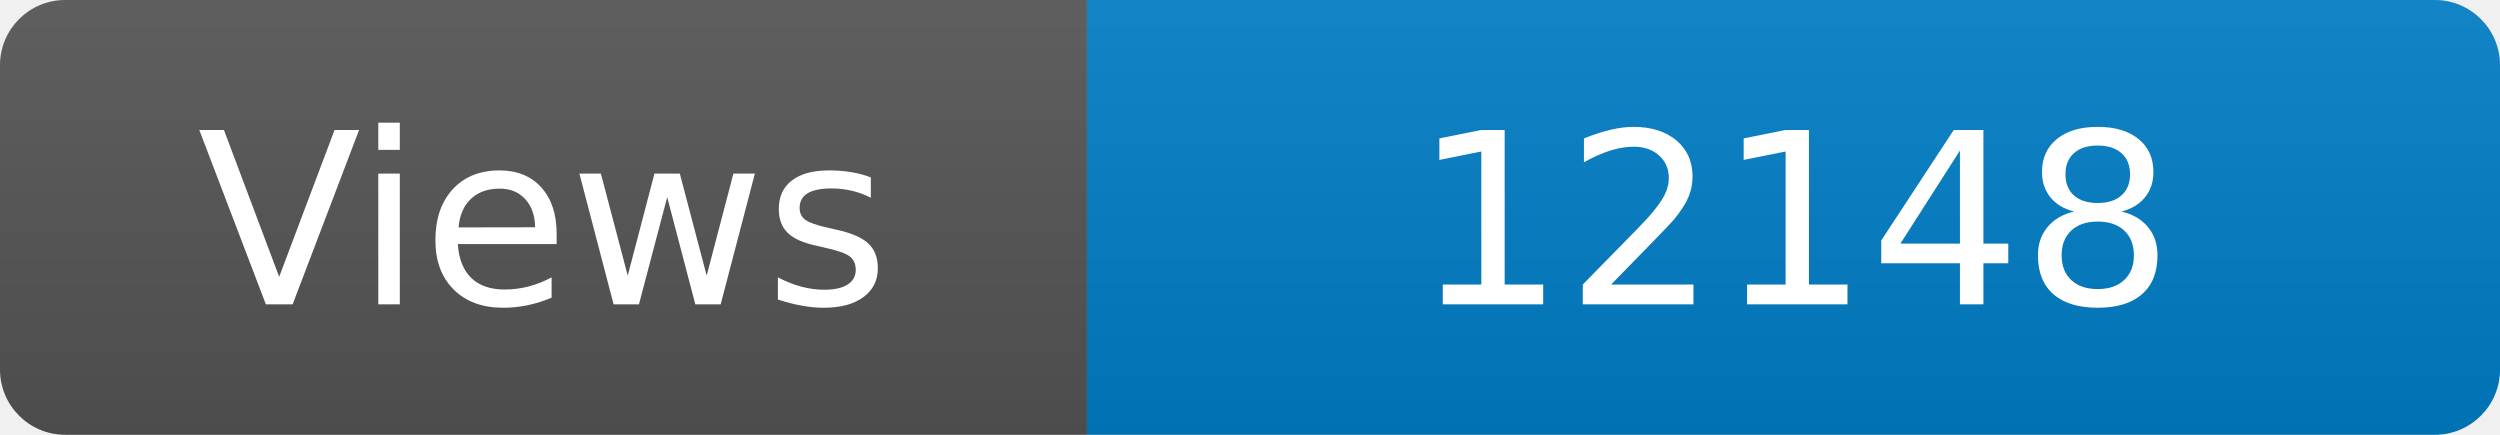
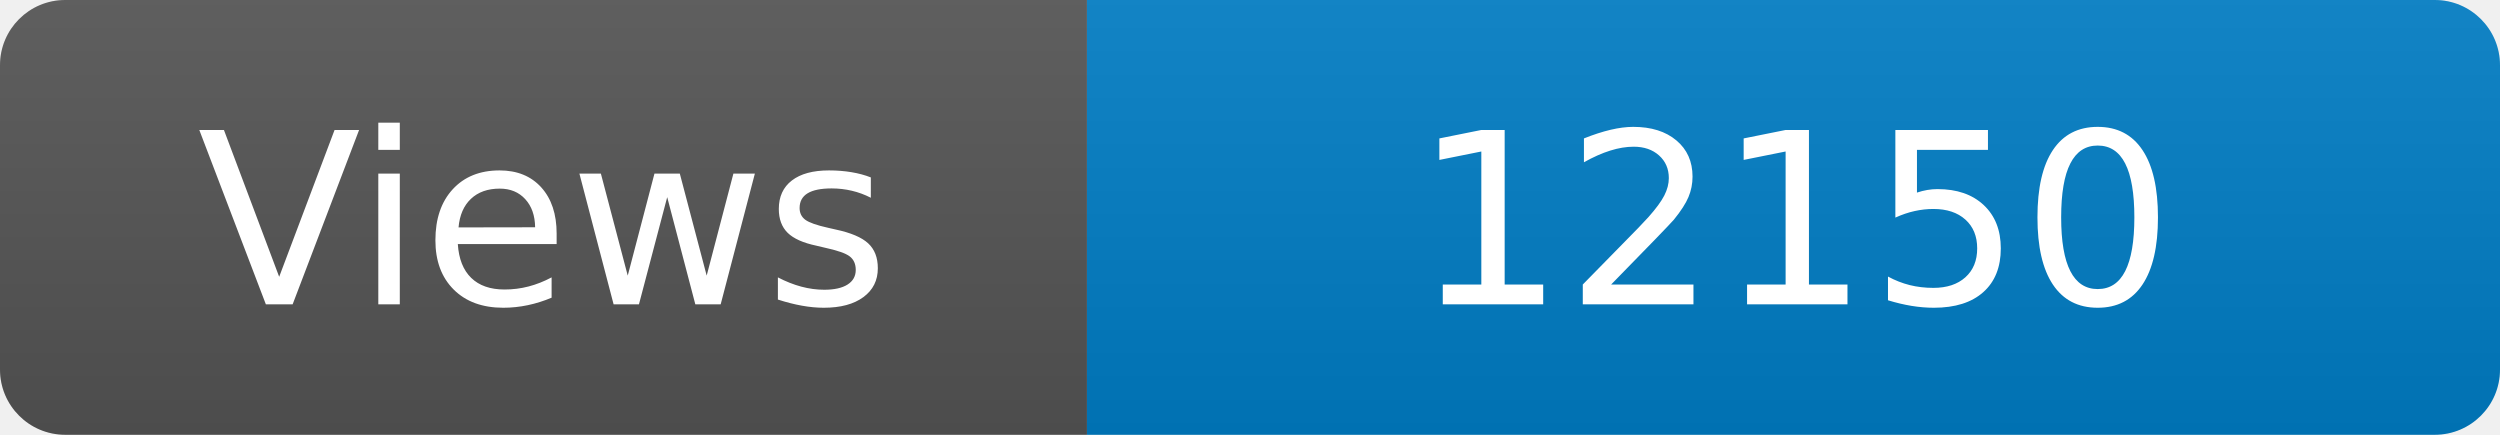
<svg xmlns="http://www.w3.org/2000/svg" width="115" height="20" role="img" aria-label="Maintained?: yes">
  <linearGradient id="s" x2="0" y2="100%">
    <stop offset="0" stop-color="#bbb" stop-opacity=".1" />
    <stop offset="1" stop-opacity=".1" />
  </linearGradient>
  <clipPath id="r">
    <rect width="115" height="20" rx="3" fill="#fff" />
  </clipPath>
  <g clip-path="url(#r)">
    <rect width="50" height="20" fill="#555" />
    <rect x="50" width="160" height="20" fill="#007ec6" />
    <rect width="115" height="20" fill="url(#s)" />
  </g>
  <g fill="#fff" text-anchor="middle" font-family="Verdana,Geneva,DejaVu Sans,sans-serif" font-size="110">
    <text x="250" y="140" transform="scale(.1)" fill="#fff">Views</text>
-     <text x="825" y="140" transform="scale(.1)" fill="#fff">12148</text>
+     <text x="825" y="140" transform="scale(.1)" fill="#fff">12150</text>
  </g>
</svg>
